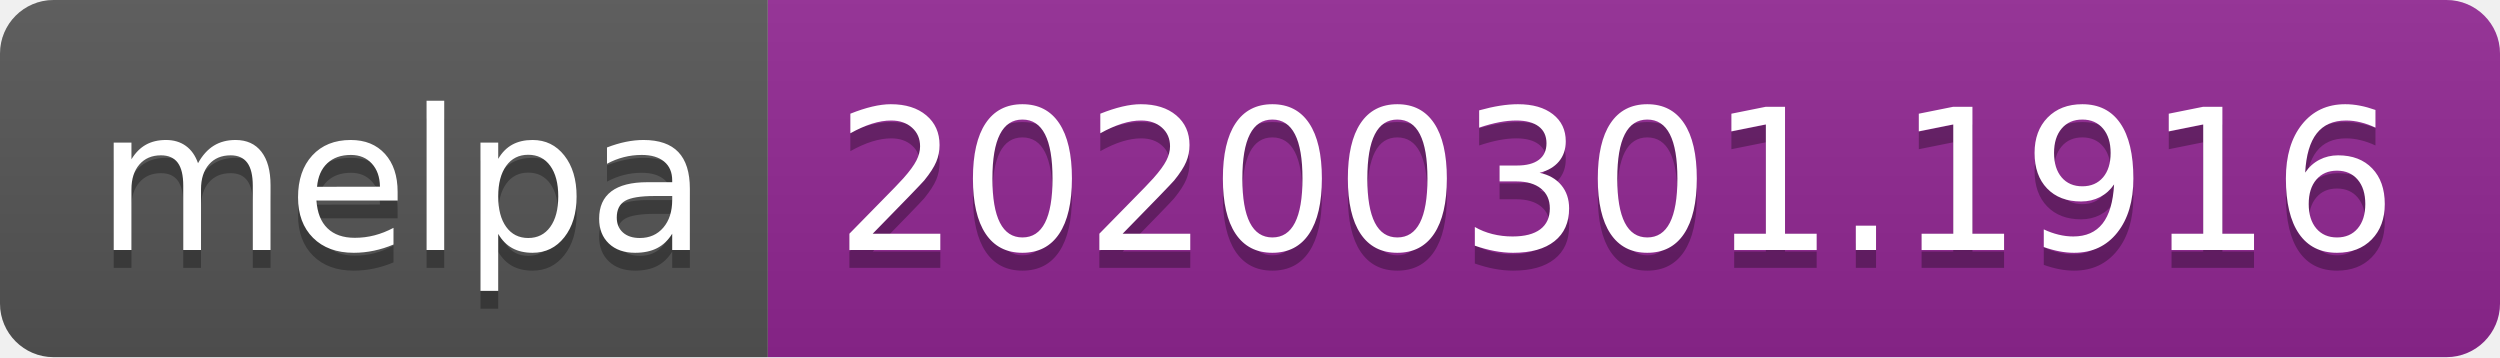
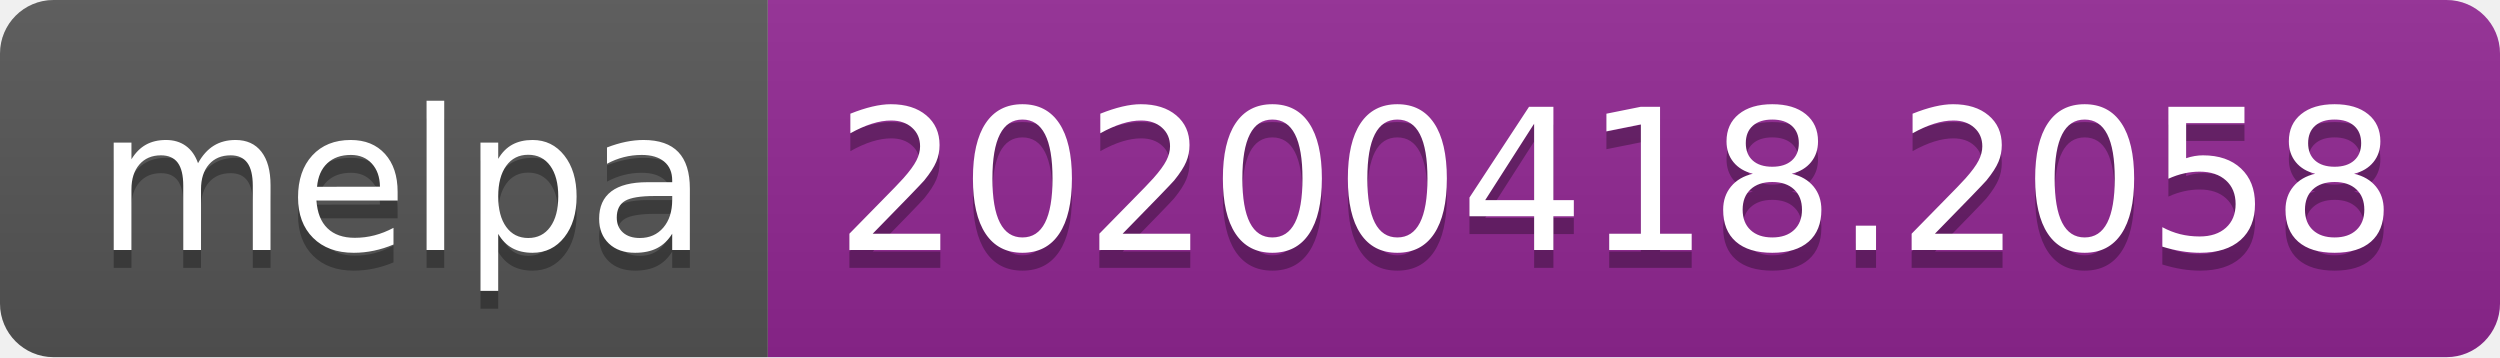
<svg xmlns="http://www.w3.org/2000/svg" width="140" height="20">
  <linearGradient id="b" x2="0" y2="100%">
    <stop offset="0" stop-color="#bbb" stop-opacity=".1" />
    <stop offset="1" stop-opacity=".1" />
  </linearGradient>
  <clipPath id="a">
    <rect width="140" height="20" rx="3" fill="#fff" />
  </clipPath>
  <g clip-path="url(#a)">
    <path fill="#555" d="M0 0h43v20H0z" />
    <path fill="#922793" d="M43 0h97v20H43z" />
    <path fill="url(#b)" d="M0 0h140v20H0z" />
  </g>
  <g fill="#fff" text-anchor="middle" font-family="DejaVu Sans,Verdana,Geneva,sans-serif" font-size="110">
    <text x="225" y="150" fill="#010101" fill-opacity=".3" transform="scale(.1)" textLength="330">melpa</text>
    <text x="225" y="140" transform="scale(.1)" textLength="330">melpa</text>
-     <text x="905" y="150" fill="#010101" fill-opacity=".3" transform="scale(.1)" textLength="870">20200301.1916</text>
-     <text x="905" y="140" transform="scale(.1)" textLength="870">20200301.1916</text>
+     <text x="905" y="150" fill="#010101" fill-opacity=".3" transform="scale(.1)" textLength="870">20200418.2058</text>
+     <text x="905" y="140" transform="scale(.1)" textLength="870">20200418.2058</text>
  </g>
</svg>
